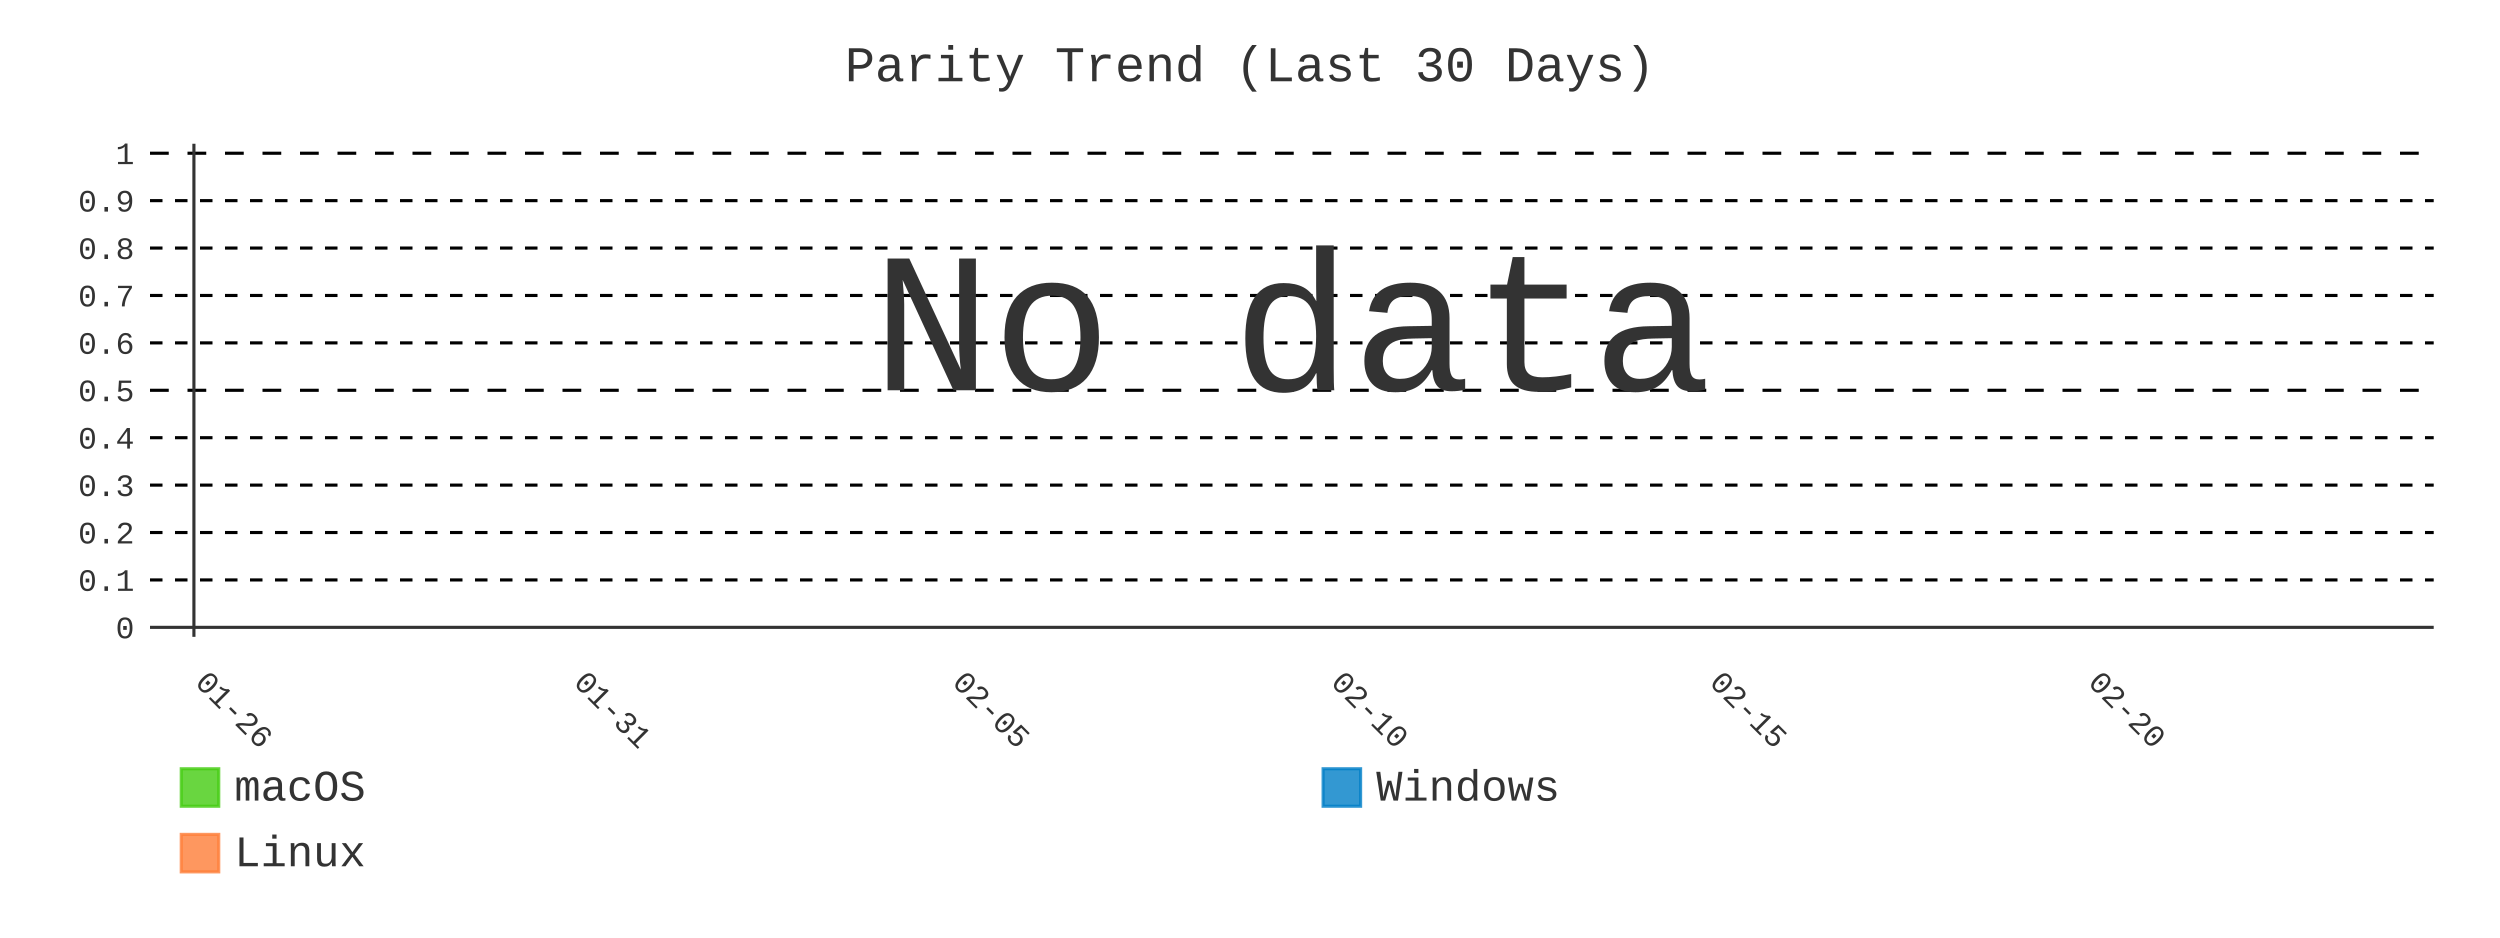
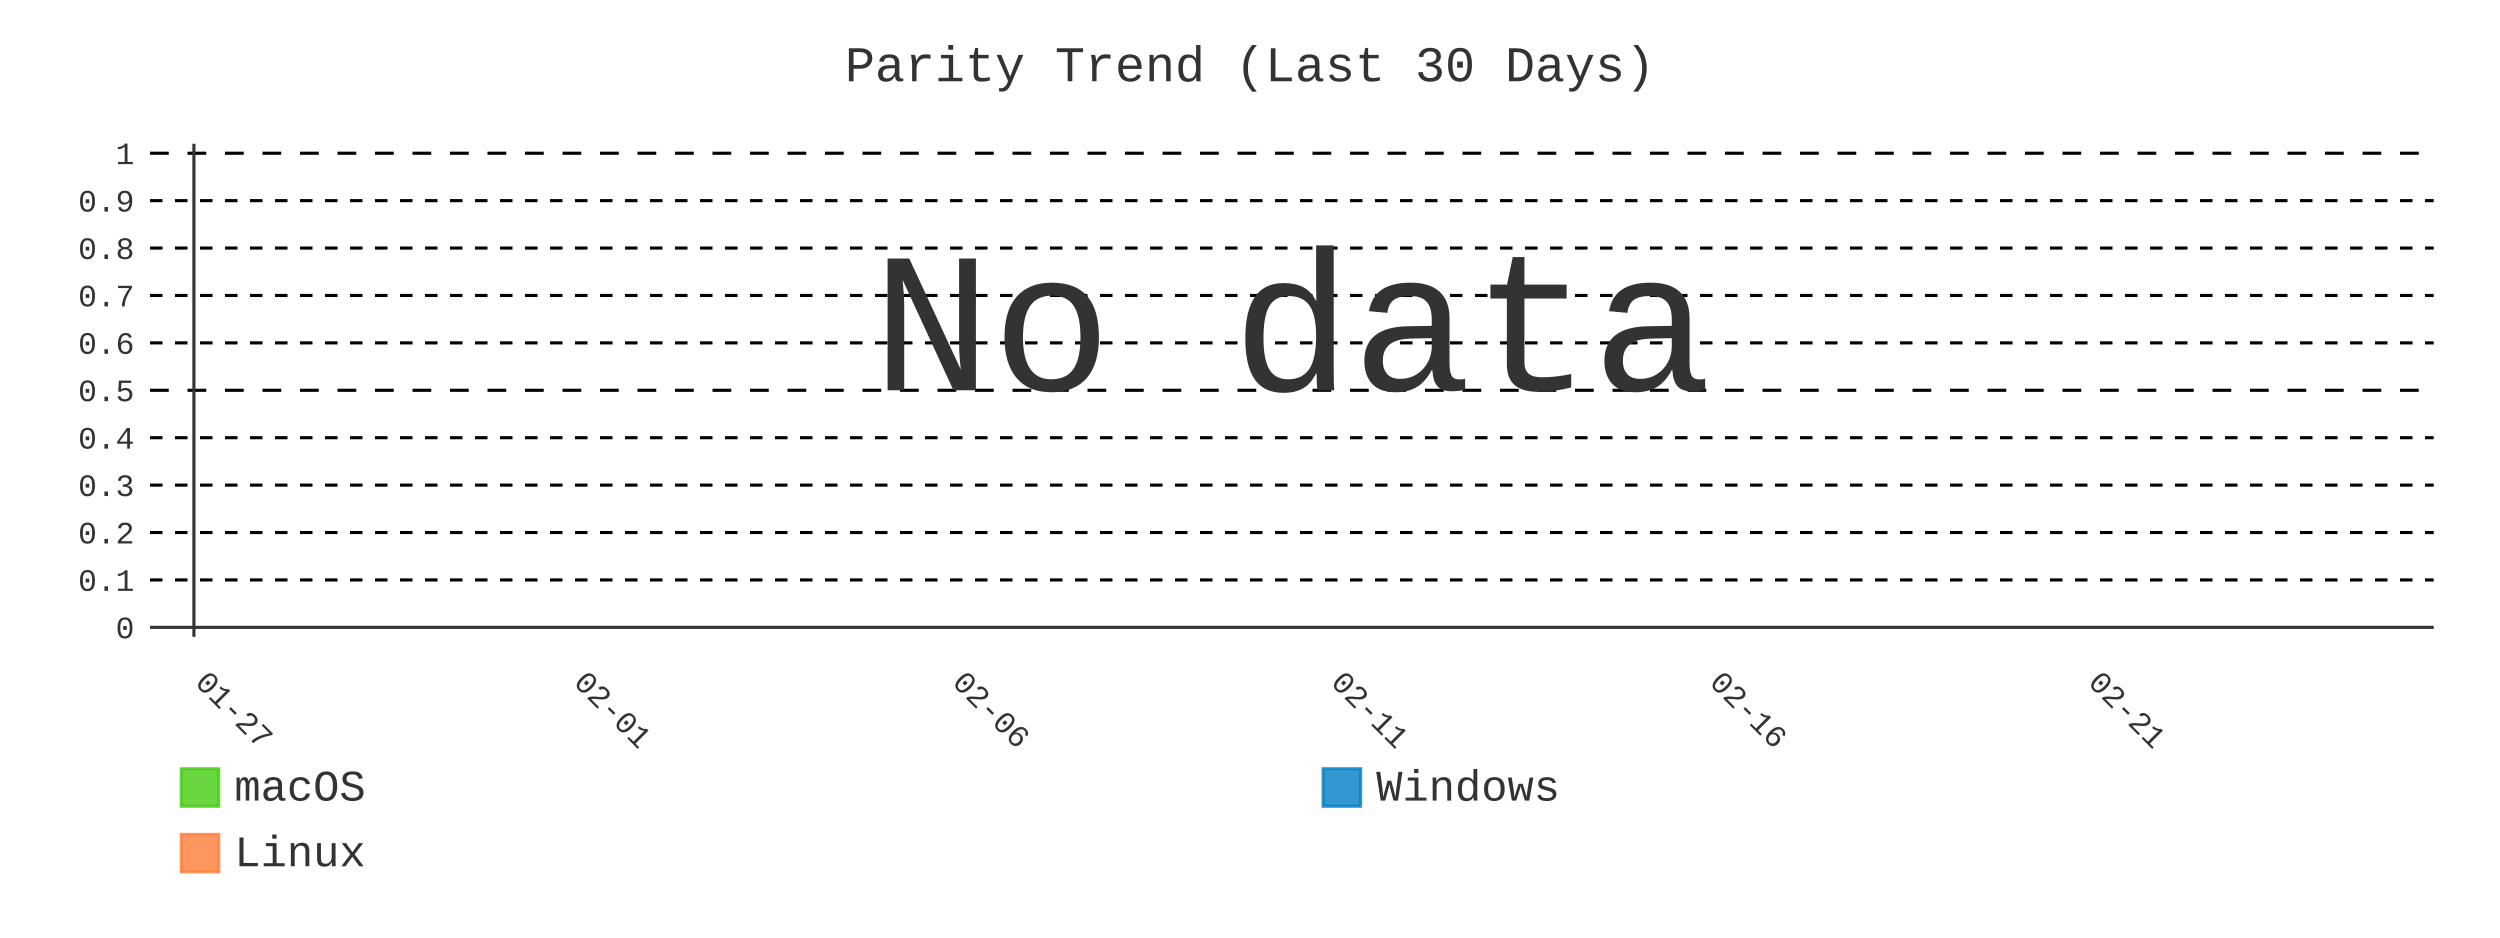
- <svg xmlns="http://www.w3.org/2000/svg" id="chart-fcafefb6-3a35-49a6-b743-068b90cb12f8" class="pygal-chart" viewBox="0 0 800 300">
+ <svg xmlns="http://www.w3.org/2000/svg" id="chart-8438baf2-0746-46ac-8ae8-5963fb6ef172" class="pygal-chart" viewBox="0 0 800 300">
  <defs>
-     <style type="text/css">#chart-fcafefb6-3a35-49a6-b743-068b90cb12f8{-webkit-user-select:none;-webkit-font-smoothing:antialiased;font-family:Consolas,"Liberation Mono",Menlo,Courier,monospace}#chart-fcafefb6-3a35-49a6-b743-068b90cb12f8 .title{font-family:Consolas,"Liberation Mono",Menlo,Courier,monospace;font-size:16px}#chart-fcafefb6-3a35-49a6-b743-068b90cb12f8 .legends .legend text{font-family:Consolas,"Liberation Mono",Menlo,Courier,monospace;font-size:14px}#chart-fcafefb6-3a35-49a6-b743-068b90cb12f8 .axis text{font-family:Consolas,"Liberation Mono",Menlo,Courier,monospace;font-size:10px}#chart-fcafefb6-3a35-49a6-b743-068b90cb12f8 .axis text.major{font-family:Consolas,"Liberation Mono",Menlo,Courier,monospace;font-size:10px}#chart-fcafefb6-3a35-49a6-b743-068b90cb12f8 .text-overlay text.value{font-family:Consolas,"Liberation Mono",Menlo,Courier,monospace;font-size:16px}#chart-fcafefb6-3a35-49a6-b743-068b90cb12f8 .text-overlay text.label{font-family:Consolas,"Liberation Mono",Menlo,Courier,monospace;font-size:10px}#chart-fcafefb6-3a35-49a6-b743-068b90cb12f8 .tooltip{font-family:Consolas,"Liberation Mono",Menlo,Courier,monospace;font-size:14px}#chart-fcafefb6-3a35-49a6-b743-068b90cb12f8 text.no_data{font-family:Consolas,"Liberation Mono",Menlo,Courier,monospace;font-size:64px}
- #chart-fcafefb6-3a35-49a6-b743-068b90cb12f8{background-color:transparent}#chart-fcafefb6-3a35-49a6-b743-068b90cb12f8 path,#chart-fcafefb6-3a35-49a6-b743-068b90cb12f8 line,#chart-fcafefb6-3a35-49a6-b743-068b90cb12f8 rect,#chart-fcafefb6-3a35-49a6-b743-068b90cb12f8 circle{-webkit-transition:400ms;-moz-transition:400ms;transition:400ms}#chart-fcafefb6-3a35-49a6-b743-068b90cb12f8 .graph &gt; .background{fill:transparent}#chart-fcafefb6-3a35-49a6-b743-068b90cb12f8 .plot &gt; .background{fill:transparent}#chart-fcafefb6-3a35-49a6-b743-068b90cb12f8 .graph{fill:#333}#chart-fcafefb6-3a35-49a6-b743-068b90cb12f8 text.no_data{fill:#333}#chart-fcafefb6-3a35-49a6-b743-068b90cb12f8 .title{fill:#333}#chart-fcafefb6-3a35-49a6-b743-068b90cb12f8 .legends .legend text{fill:#333}#chart-fcafefb6-3a35-49a6-b743-068b90cb12f8 .legends .legend:hover text{fill:#333}#chart-fcafefb6-3a35-49a6-b743-068b90cb12f8 .axis .line{stroke:#333}#chart-fcafefb6-3a35-49a6-b743-068b90cb12f8 .axis .guide.line{stroke:#666}#chart-fcafefb6-3a35-49a6-b743-068b90cb12f8 .axis .major.line{stroke:#333}#chart-fcafefb6-3a35-49a6-b743-068b90cb12f8 .axis text.major{fill:#333}#chart-fcafefb6-3a35-49a6-b743-068b90cb12f8 .axis.y .guides:hover .guide.line,#chart-fcafefb6-3a35-49a6-b743-068b90cb12f8 .line-graph .axis.x .guides:hover .guide.line,#chart-fcafefb6-3a35-49a6-b743-068b90cb12f8 .stackedline-graph .axis.x .guides:hover .guide.line,#chart-fcafefb6-3a35-49a6-b743-068b90cb12f8 .xy-graph .axis.x .guides:hover .guide.line{stroke:#333}#chart-fcafefb6-3a35-49a6-b743-068b90cb12f8 .axis .guides:hover text{fill:#333}#chart-fcafefb6-3a35-49a6-b743-068b90cb12f8 .reactive{fill-opacity:.8;stroke-opacity:.8;stroke-width:1}#chart-fcafefb6-3a35-49a6-b743-068b90cb12f8 .ci{stroke:#333}#chart-fcafefb6-3a35-49a6-b743-068b90cb12f8 .reactive.active,#chart-fcafefb6-3a35-49a6-b743-068b90cb12f8 .active .reactive{fill-opacity:.9;stroke-opacity:.9;stroke-width:4}#chart-fcafefb6-3a35-49a6-b743-068b90cb12f8 .ci .reactive.active{stroke-width:1.5}#chart-fcafefb6-3a35-49a6-b743-068b90cb12f8 .series text{fill:#333}#chart-fcafefb6-3a35-49a6-b743-068b90cb12f8 .tooltip rect{fill:transparent;stroke:#333;-webkit-transition:opacity 400ms;-moz-transition:opacity 400ms;transition:opacity 400ms}#chart-fcafefb6-3a35-49a6-b743-068b90cb12f8 .tooltip .label{fill:#333}#chart-fcafefb6-3a35-49a6-b743-068b90cb12f8 .tooltip .label{fill:#333}#chart-fcafefb6-3a35-49a6-b743-068b90cb12f8 .tooltip .legend{font-size:.8em;fill:#666}#chart-fcafefb6-3a35-49a6-b743-068b90cb12f8 .tooltip .x_label{font-size:.6em;fill:#333}#chart-fcafefb6-3a35-49a6-b743-068b90cb12f8 .tooltip .xlink{font-size:.5em;text-decoration:underline}#chart-fcafefb6-3a35-49a6-b743-068b90cb12f8 .tooltip .value{font-size:1.5em}#chart-fcafefb6-3a35-49a6-b743-068b90cb12f8 .bound{font-size:.5em}#chart-fcafefb6-3a35-49a6-b743-068b90cb12f8 .max-value{font-size:.75em;fill:#666}#chart-fcafefb6-3a35-49a6-b743-068b90cb12f8 .map-element{fill:transparent;stroke:#666 !important}#chart-fcafefb6-3a35-49a6-b743-068b90cb12f8 .map-element .reactive{fill-opacity:inherit;stroke-opacity:inherit}#chart-fcafefb6-3a35-49a6-b743-068b90cb12f8 .color-0,#chart-fcafefb6-3a35-49a6-b743-068b90cb12f8 .color-0 a:visited{stroke:#4c1;fill:#4c1}#chart-fcafefb6-3a35-49a6-b743-068b90cb12f8 .color-1,#chart-fcafefb6-3a35-49a6-b743-068b90cb12f8 .color-1 a:visited{stroke:#007ec6;fill:#007ec6}#chart-fcafefb6-3a35-49a6-b743-068b90cb12f8 .color-2,#chart-fcafefb6-3a35-49a6-b743-068b90cb12f8 .color-2 a:visited{stroke:#fe7d37;fill:#fe7d37}#chart-fcafefb6-3a35-49a6-b743-068b90cb12f8 .text-overlay .color-0 text{fill:black}#chart-fcafefb6-3a35-49a6-b743-068b90cb12f8 .text-overlay .color-1 text{fill:black}#chart-fcafefb6-3a35-49a6-b743-068b90cb12f8 .text-overlay .color-2 text{fill:black}#chart-fcafefb6-3a35-49a6-b743-068b90cb12f8 .series{stroke-width:2}#chart-fcafefb6-3a35-49a6-b743-068b90cb12f8 .series.serie-0{stroke-width:2}#chart-fcafefb6-3a35-49a6-b743-068b90cb12f8 .series.serie-1{stroke-width:2}#chart-fcafefb6-3a35-49a6-b743-068b90cb12f8 .series.serie-2{stroke-width:2}
- #chart-fcafefb6-3a35-49a6-b743-068b90cb12f8 text.no_data{text-anchor:middle}#chart-fcafefb6-3a35-49a6-b743-068b90cb12f8 .guide.line{fill:none}#chart-fcafefb6-3a35-49a6-b743-068b90cb12f8 .centered{text-anchor:middle}#chart-fcafefb6-3a35-49a6-b743-068b90cb12f8 .title{text-anchor:middle}#chart-fcafefb6-3a35-49a6-b743-068b90cb12f8 .legends .legend text{fill-opacity:1}#chart-fcafefb6-3a35-49a6-b743-068b90cb12f8 .axis.x text{text-anchor:middle}#chart-fcafefb6-3a35-49a6-b743-068b90cb12f8 .axis.x:not(.web) text[transform]{text-anchor:start}#chart-fcafefb6-3a35-49a6-b743-068b90cb12f8 .axis.x:not(.web) text[transform].backwards{text-anchor:end}#chart-fcafefb6-3a35-49a6-b743-068b90cb12f8 .axis.y text{text-anchor:end}#chart-fcafefb6-3a35-49a6-b743-068b90cb12f8 .axis.y text[transform].backwards{text-anchor:start}#chart-fcafefb6-3a35-49a6-b743-068b90cb12f8 .axis.y2 text{text-anchor:start}#chart-fcafefb6-3a35-49a6-b743-068b90cb12f8 .axis.y2 text[transform].backwards{text-anchor:end}#chart-fcafefb6-3a35-49a6-b743-068b90cb12f8 .axis .guide.line{stroke-dasharray:4,4;stroke:black}#chart-fcafefb6-3a35-49a6-b743-068b90cb12f8 .axis .major.guide.line{stroke-dasharray:6,6;stroke:black}#chart-fcafefb6-3a35-49a6-b743-068b90cb12f8 .horizontal .axis.y .guide.line,#chart-fcafefb6-3a35-49a6-b743-068b90cb12f8 .horizontal .axis.y2 .guide.line,#chart-fcafefb6-3a35-49a6-b743-068b90cb12f8 .vertical .axis.x .guide.line{opacity:0}#chart-fcafefb6-3a35-49a6-b743-068b90cb12f8 .horizontal .axis.always_show .guide.line,#chart-fcafefb6-3a35-49a6-b743-068b90cb12f8 .vertical .axis.always_show .guide.line{opacity:1 !important}#chart-fcafefb6-3a35-49a6-b743-068b90cb12f8 .axis.y .guides:hover .guide.line,#chart-fcafefb6-3a35-49a6-b743-068b90cb12f8 .axis.y2 .guides:hover .guide.line,#chart-fcafefb6-3a35-49a6-b743-068b90cb12f8 .axis.x .guides:hover .guide.line{opacity:1}#chart-fcafefb6-3a35-49a6-b743-068b90cb12f8 .axis .guides:hover text{opacity:1}#chart-fcafefb6-3a35-49a6-b743-068b90cb12f8 .nofill{fill:none}#chart-fcafefb6-3a35-49a6-b743-068b90cb12f8 .subtle-fill{fill-opacity:.2}#chart-fcafefb6-3a35-49a6-b743-068b90cb12f8 .dot{stroke-width:1px;fill-opacity:1;stroke-opacity:1}#chart-fcafefb6-3a35-49a6-b743-068b90cb12f8 .dot.active{stroke-width:5px}#chart-fcafefb6-3a35-49a6-b743-068b90cb12f8 .dot.negative{fill:transparent}#chart-fcafefb6-3a35-49a6-b743-068b90cb12f8 text,#chart-fcafefb6-3a35-49a6-b743-068b90cb12f8 tspan{stroke:none !important}#chart-fcafefb6-3a35-49a6-b743-068b90cb12f8 .series text.active{opacity:1}#chart-fcafefb6-3a35-49a6-b743-068b90cb12f8 .tooltip rect{fill-opacity:.95;stroke-width:.5}#chart-fcafefb6-3a35-49a6-b743-068b90cb12f8 .tooltip text{fill-opacity:1}#chart-fcafefb6-3a35-49a6-b743-068b90cb12f8 .showable{visibility:hidden}#chart-fcafefb6-3a35-49a6-b743-068b90cb12f8 .showable.shown{visibility:visible}#chart-fcafefb6-3a35-49a6-b743-068b90cb12f8 .gauge-background{fill:rgba(229,229,229,1);stroke:none}#chart-fcafefb6-3a35-49a6-b743-068b90cb12f8 .bg-lines{stroke:transparent;stroke-width:2px}</style>
+     <style type="text/css">#chart-8438baf2-0746-46ac-8ae8-5963fb6ef172{-webkit-user-select:none;-webkit-font-smoothing:antialiased;font-family:Consolas,"Liberation Mono",Menlo,Courier,monospace}#chart-8438baf2-0746-46ac-8ae8-5963fb6ef172 .title{font-family:Consolas,"Liberation Mono",Menlo,Courier,monospace;font-size:16px}#chart-8438baf2-0746-46ac-8ae8-5963fb6ef172 .legends .legend text{font-family:Consolas,"Liberation Mono",Menlo,Courier,monospace;font-size:14px}#chart-8438baf2-0746-46ac-8ae8-5963fb6ef172 .axis text{font-family:Consolas,"Liberation Mono",Menlo,Courier,monospace;font-size:10px}#chart-8438baf2-0746-46ac-8ae8-5963fb6ef172 .axis text.major{font-family:Consolas,"Liberation Mono",Menlo,Courier,monospace;font-size:10px}#chart-8438baf2-0746-46ac-8ae8-5963fb6ef172 .text-overlay text.value{font-family:Consolas,"Liberation Mono",Menlo,Courier,monospace;font-size:16px}#chart-8438baf2-0746-46ac-8ae8-5963fb6ef172 .text-overlay text.label{font-family:Consolas,"Liberation Mono",Menlo,Courier,monospace;font-size:10px}#chart-8438baf2-0746-46ac-8ae8-5963fb6ef172 .tooltip{font-family:Consolas,"Liberation Mono",Menlo,Courier,monospace;font-size:14px}#chart-8438baf2-0746-46ac-8ae8-5963fb6ef172 text.no_data{font-family:Consolas,"Liberation Mono",Menlo,Courier,monospace;font-size:64px}
+ #chart-8438baf2-0746-46ac-8ae8-5963fb6ef172{background-color:transparent}#chart-8438baf2-0746-46ac-8ae8-5963fb6ef172 path,#chart-8438baf2-0746-46ac-8ae8-5963fb6ef172 line,#chart-8438baf2-0746-46ac-8ae8-5963fb6ef172 rect,#chart-8438baf2-0746-46ac-8ae8-5963fb6ef172 circle{-webkit-transition:400ms;-moz-transition:400ms;transition:400ms}#chart-8438baf2-0746-46ac-8ae8-5963fb6ef172 .graph &gt; .background{fill:transparent}#chart-8438baf2-0746-46ac-8ae8-5963fb6ef172 .plot &gt; .background{fill:transparent}#chart-8438baf2-0746-46ac-8ae8-5963fb6ef172 .graph{fill:#333}#chart-8438baf2-0746-46ac-8ae8-5963fb6ef172 text.no_data{fill:#333}#chart-8438baf2-0746-46ac-8ae8-5963fb6ef172 .title{fill:#333}#chart-8438baf2-0746-46ac-8ae8-5963fb6ef172 .legends .legend text{fill:#333}#chart-8438baf2-0746-46ac-8ae8-5963fb6ef172 .legends .legend:hover text{fill:#333}#chart-8438baf2-0746-46ac-8ae8-5963fb6ef172 .axis .line{stroke:#333}#chart-8438baf2-0746-46ac-8ae8-5963fb6ef172 .axis .guide.line{stroke:#666}#chart-8438baf2-0746-46ac-8ae8-5963fb6ef172 .axis .major.line{stroke:#333}#chart-8438baf2-0746-46ac-8ae8-5963fb6ef172 .axis text.major{fill:#333}#chart-8438baf2-0746-46ac-8ae8-5963fb6ef172 .axis.y .guides:hover .guide.line,#chart-8438baf2-0746-46ac-8ae8-5963fb6ef172 .line-graph .axis.x .guides:hover .guide.line,#chart-8438baf2-0746-46ac-8ae8-5963fb6ef172 .stackedline-graph .axis.x .guides:hover .guide.line,#chart-8438baf2-0746-46ac-8ae8-5963fb6ef172 .xy-graph .axis.x .guides:hover .guide.line{stroke:#333}#chart-8438baf2-0746-46ac-8ae8-5963fb6ef172 .axis .guides:hover text{fill:#333}#chart-8438baf2-0746-46ac-8ae8-5963fb6ef172 .reactive{fill-opacity:.8;stroke-opacity:.8;stroke-width:1}#chart-8438baf2-0746-46ac-8ae8-5963fb6ef172 .ci{stroke:#333}#chart-8438baf2-0746-46ac-8ae8-5963fb6ef172 .reactive.active,#chart-8438baf2-0746-46ac-8ae8-5963fb6ef172 .active .reactive{fill-opacity:.9;stroke-opacity:.9;stroke-width:4}#chart-8438baf2-0746-46ac-8ae8-5963fb6ef172 .ci .reactive.active{stroke-width:1.5}#chart-8438baf2-0746-46ac-8ae8-5963fb6ef172 .series text{fill:#333}#chart-8438baf2-0746-46ac-8ae8-5963fb6ef172 .tooltip rect{fill:transparent;stroke:#333;-webkit-transition:opacity 400ms;-moz-transition:opacity 400ms;transition:opacity 400ms}#chart-8438baf2-0746-46ac-8ae8-5963fb6ef172 .tooltip .label{fill:#333}#chart-8438baf2-0746-46ac-8ae8-5963fb6ef172 .tooltip .label{fill:#333}#chart-8438baf2-0746-46ac-8ae8-5963fb6ef172 .tooltip .legend{font-size:.8em;fill:#666}#chart-8438baf2-0746-46ac-8ae8-5963fb6ef172 .tooltip .x_label{font-size:.6em;fill:#333}#chart-8438baf2-0746-46ac-8ae8-5963fb6ef172 .tooltip .xlink{font-size:.5em;text-decoration:underline}#chart-8438baf2-0746-46ac-8ae8-5963fb6ef172 .tooltip .value{font-size:1.5em}#chart-8438baf2-0746-46ac-8ae8-5963fb6ef172 .bound{font-size:.5em}#chart-8438baf2-0746-46ac-8ae8-5963fb6ef172 .max-value{font-size:.75em;fill:#666}#chart-8438baf2-0746-46ac-8ae8-5963fb6ef172 .map-element{fill:transparent;stroke:#666 !important}#chart-8438baf2-0746-46ac-8ae8-5963fb6ef172 .map-element .reactive{fill-opacity:inherit;stroke-opacity:inherit}#chart-8438baf2-0746-46ac-8ae8-5963fb6ef172 .color-0,#chart-8438baf2-0746-46ac-8ae8-5963fb6ef172 .color-0 a:visited{stroke:#4c1;fill:#4c1}#chart-8438baf2-0746-46ac-8ae8-5963fb6ef172 .color-1,#chart-8438baf2-0746-46ac-8ae8-5963fb6ef172 .color-1 a:visited{stroke:#007ec6;fill:#007ec6}#chart-8438baf2-0746-46ac-8ae8-5963fb6ef172 .color-2,#chart-8438baf2-0746-46ac-8ae8-5963fb6ef172 .color-2 a:visited{stroke:#fe7d37;fill:#fe7d37}#chart-8438baf2-0746-46ac-8ae8-5963fb6ef172 .text-overlay .color-0 text{fill:black}#chart-8438baf2-0746-46ac-8ae8-5963fb6ef172 .text-overlay .color-1 text{fill:black}#chart-8438baf2-0746-46ac-8ae8-5963fb6ef172 .text-overlay .color-2 text{fill:black}#chart-8438baf2-0746-46ac-8ae8-5963fb6ef172 .series{stroke-width:2}#chart-8438baf2-0746-46ac-8ae8-5963fb6ef172 .series.serie-0{stroke-width:2}#chart-8438baf2-0746-46ac-8ae8-5963fb6ef172 .series.serie-1{stroke-width:2}#chart-8438baf2-0746-46ac-8ae8-5963fb6ef172 .series.serie-2{stroke-width:2}
+ #chart-8438baf2-0746-46ac-8ae8-5963fb6ef172 text.no_data{text-anchor:middle}#chart-8438baf2-0746-46ac-8ae8-5963fb6ef172 .guide.line{fill:none}#chart-8438baf2-0746-46ac-8ae8-5963fb6ef172 .centered{text-anchor:middle}#chart-8438baf2-0746-46ac-8ae8-5963fb6ef172 .title{text-anchor:middle}#chart-8438baf2-0746-46ac-8ae8-5963fb6ef172 .legends .legend text{fill-opacity:1}#chart-8438baf2-0746-46ac-8ae8-5963fb6ef172 .axis.x text{text-anchor:middle}#chart-8438baf2-0746-46ac-8ae8-5963fb6ef172 .axis.x:not(.web) text[transform]{text-anchor:start}#chart-8438baf2-0746-46ac-8ae8-5963fb6ef172 .axis.x:not(.web) text[transform].backwards{text-anchor:end}#chart-8438baf2-0746-46ac-8ae8-5963fb6ef172 .axis.y text{text-anchor:end}#chart-8438baf2-0746-46ac-8ae8-5963fb6ef172 .axis.y text[transform].backwards{text-anchor:start}#chart-8438baf2-0746-46ac-8ae8-5963fb6ef172 .axis.y2 text{text-anchor:start}#chart-8438baf2-0746-46ac-8ae8-5963fb6ef172 .axis.y2 text[transform].backwards{text-anchor:end}#chart-8438baf2-0746-46ac-8ae8-5963fb6ef172 .axis .guide.line{stroke-dasharray:4,4;stroke:black}#chart-8438baf2-0746-46ac-8ae8-5963fb6ef172 .axis .major.guide.line{stroke-dasharray:6,6;stroke:black}#chart-8438baf2-0746-46ac-8ae8-5963fb6ef172 .horizontal .axis.y .guide.line,#chart-8438baf2-0746-46ac-8ae8-5963fb6ef172 .horizontal .axis.y2 .guide.line,#chart-8438baf2-0746-46ac-8ae8-5963fb6ef172 .vertical .axis.x .guide.line{opacity:0}#chart-8438baf2-0746-46ac-8ae8-5963fb6ef172 .horizontal .axis.always_show .guide.line,#chart-8438baf2-0746-46ac-8ae8-5963fb6ef172 .vertical .axis.always_show .guide.line{opacity:1 !important}#chart-8438baf2-0746-46ac-8ae8-5963fb6ef172 .axis.y .guides:hover .guide.line,#chart-8438baf2-0746-46ac-8ae8-5963fb6ef172 .axis.y2 .guides:hover .guide.line,#chart-8438baf2-0746-46ac-8ae8-5963fb6ef172 .axis.x .guides:hover .guide.line{opacity:1}#chart-8438baf2-0746-46ac-8ae8-5963fb6ef172 .axis .guides:hover text{opacity:1}#chart-8438baf2-0746-46ac-8ae8-5963fb6ef172 .nofill{fill:none}#chart-8438baf2-0746-46ac-8ae8-5963fb6ef172 .subtle-fill{fill-opacity:.2}#chart-8438baf2-0746-46ac-8ae8-5963fb6ef172 .dot{stroke-width:1px;fill-opacity:1;stroke-opacity:1}#chart-8438baf2-0746-46ac-8ae8-5963fb6ef172 .dot.active{stroke-width:5px}#chart-8438baf2-0746-46ac-8ae8-5963fb6ef172 .dot.negative{fill:transparent}#chart-8438baf2-0746-46ac-8ae8-5963fb6ef172 text,#chart-8438baf2-0746-46ac-8ae8-5963fb6ef172 tspan{stroke:none !important}#chart-8438baf2-0746-46ac-8ae8-5963fb6ef172 .series text.active{opacity:1}#chart-8438baf2-0746-46ac-8ae8-5963fb6ef172 .tooltip rect{fill-opacity:.95;stroke-width:.5}#chart-8438baf2-0746-46ac-8ae8-5963fb6ef172 .tooltip text{fill-opacity:1}#chart-8438baf2-0746-46ac-8ae8-5963fb6ef172 .showable{visibility:hidden}#chart-8438baf2-0746-46ac-8ae8-5963fb6ef172 .showable.shown{visibility:visible}#chart-8438baf2-0746-46ac-8ae8-5963fb6ef172 .gauge-background{fill:rgba(229,229,229,1);stroke:none}#chart-8438baf2-0746-46ac-8ae8-5963fb6ef172 .bg-lines{stroke:transparent;stroke-width:2px}</style>
  </defs>
  <g class="graph line-graph vertical">
    <rect x="0" y="0" width="800" height="300" class="background" />
    <g transform="translate(48, 46)" class="plot">
      <rect x="0" y="0" width="730.787" height="157.787" class="background" />
      <g class="axis y always_show">
        <g class="guides">
          <path d="M0 154.752 h730.787" class="axis major line" />
          <text x="-5" y="158.252" class="major">0</text>
        </g>
        <g class="guides">
          <path d="M0 139.581 h730.787" class="guide line" />
          <text x="-5" y="143.081" class="">0.1</text>
        </g>
        <g class="guides">
          <path d="M0 124.409 h730.787" class="guide line" />
          <text x="-5" y="127.909" class="">0.2</text>
        </g>
        <g class="guides">
          <path d="M0 109.237 h730.787" class="guide line" />
          <text x="-5" y="112.737" class="">0.3</text>
        </g>
        <g class="guides">
          <path d="M0 94.065 h730.787" class="guide line" />
          <text x="-5" y="97.565" class="">0.4</text>
        </g>
        <g class="guides">
          <path d="M0 78.893 h730.787" class="major guide line" />
          <text x="-5" y="82.393" class="major">0.5</text>
        </g>
        <g class="guides">
          <path d="M0 63.722 h730.787" class="guide line" />
          <text x="-5" y="67.222" class="">0.6</text>
        </g>
        <g class="guides">
          <path d="M0 48.55 h730.787" class="guide line" />
          <text x="-5" y="52.05" class="">0.7</text>
        </g>
        <g class="guides">
          <path d="M0 33.378 h730.787" class="guide line" />
          <text x="-5" y="36.878" class="">0.8</text>
        </g>
        <g class="guides">
          <path d="M0 18.206 h730.787" class="guide line" />
          <text x="-5" y="21.706" class="">0.9</text>
        </g>
        <g class="guides">
          <path d="M0 3.034 h730.787" class="major guide line" />
          <text x="-5" y="6.534" class="major">1</text>
        </g>
      </g>
      <g class="axis x">
        <g class="guides">
          <path d="M14.054 0 v157.787" class="major line" />
-           <text x="14.054" y="172.787" class="major" transform="rotate(45 14.05359 172.7868)">01-26</text>
+           <text x="14.054" y="172.787" class="major" transform="rotate(45 14.05359 172.7868)">01-27</text>
        </g>
        <g class="guides">
          <path d="M135.205 0 v157.787" class="major guide line" />
-           <text x="135.205" y="172.787" class="major" transform="rotate(45 135.2052 172.7868)">01-31</text>
+           <text x="135.205" y="172.787" class="major" transform="rotate(45 135.2052 172.7868)">02-01</text>
        </g>
        <g class="guides">
          <path d="M256.357 0 v157.787" class="major guide line" />
-           <text x="256.357" y="172.787" class="major" transform="rotate(45 256.3569 172.7868)">02-05</text>
+           <text x="256.357" y="172.787" class="major" transform="rotate(45 256.3569 172.7868)">02-06</text>
        </g>
        <g class="guides">
          <path d="M377.509 0 v157.787" class="major guide line" />
-           <text x="377.509" y="172.787" class="major" transform="rotate(45 377.5086 172.7868)">02-10</text>
+           <text x="377.509" y="172.787" class="major" transform="rotate(45 377.5086 172.7868)">02-11</text>
        </g>
        <g class="guides">
          <path d="M498.66 0 v157.787" class="major guide line" />
-           <text x="498.66" y="172.787" class="major" transform="rotate(45 498.6602 172.7868)">02-15</text>
+           <text x="498.66" y="172.787" class="major" transform="rotate(45 498.6602 172.7868)">02-16</text>
        </g>
        <g class="guides">
          <path d="M619.812 0 v157.787" class="major guide line" />
-           <text x="619.812" y="172.787" class="major" transform="rotate(45 619.8119 172.7868)">02-20</text>
+           <text x="619.812" y="172.787" class="major" transform="rotate(45 619.8119 172.7868)">02-21</text>
        </g>
      </g>
    </g>
    <g class="titles">
      <text x="400.0" y="26" class="title plot_title">Parity Trend (Last 30 Days)</text>
    </g>
    <g transform="translate(48, 46)" class="plot overlay" />
    <g transform="translate(48, 46)" class="plot text-overlay">
      <text x="365.393" y="78.893" class="no_data">No data</text>
    </g>
    <g transform="translate(48, 46)" class="plot tooltip-overlay">
      <g transform="translate(0 0)" style="opacity: 0" class="tooltip">
        <rect rx="0" ry="0" width="0" height="0" class="tooltip-box" />
        <g class="text" />
      </g>
    </g>
    <g transform="translate(58, 245)" class="legends">
      <g id="activate-serie-0" class="legend reactive activate-serie">
        <rect x="0.0" y="1.0" width="12" height="12" class="color-0 reactive" />
        <text x="17.0" y="11.2">macOS</text>
      </g>
      <g id="activate-serie-1" class="legend reactive activate-serie">
        <rect x="365.393" y="1.0" width="12" height="12" class="color-1 reactive" />
        <text x="382.393" y="11.2">Windows</text>
      </g>
      <g id="activate-serie-2" class="legend reactive activate-serie">
        <rect x="0.0" y="22.0" width="12" height="12" class="color-2 reactive" />
        <text x="17.0" y="32.2">Linux</text>
      </g>
    </g>
  </g>
</svg>
